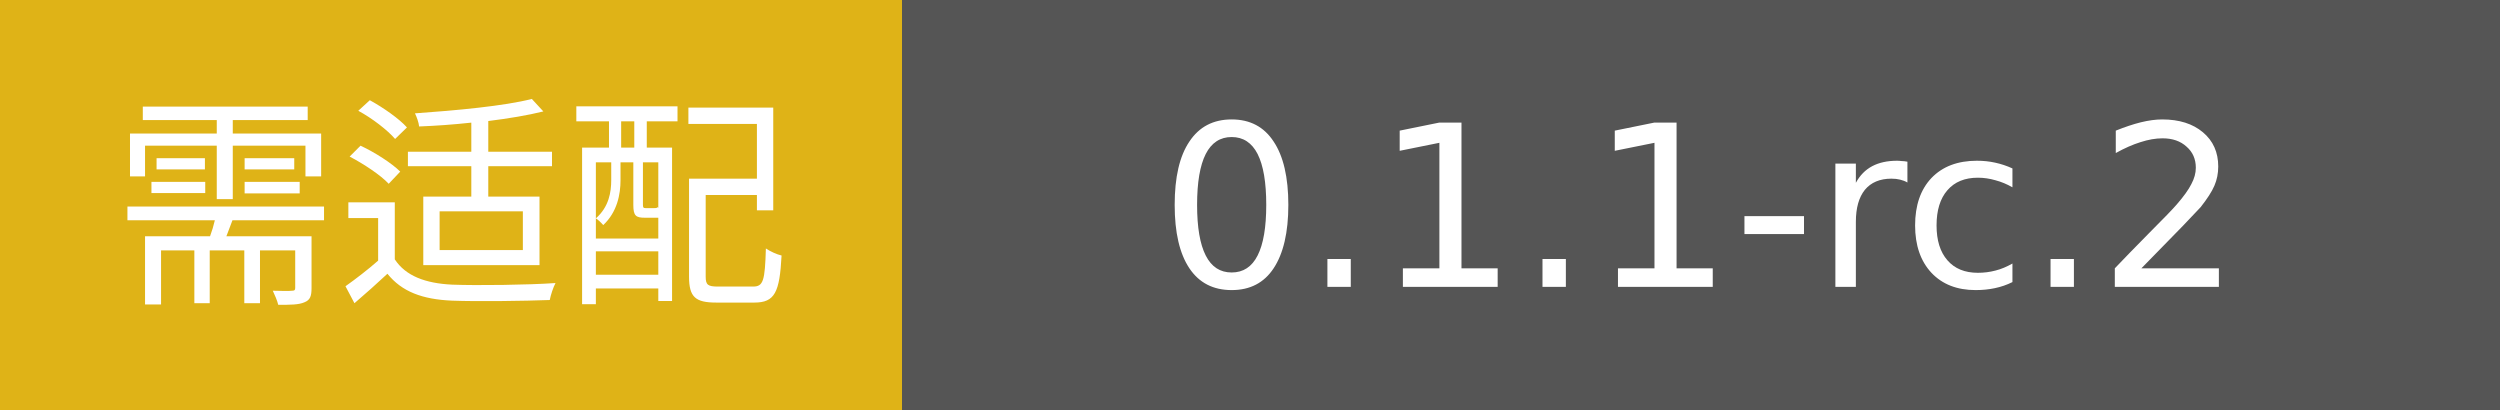
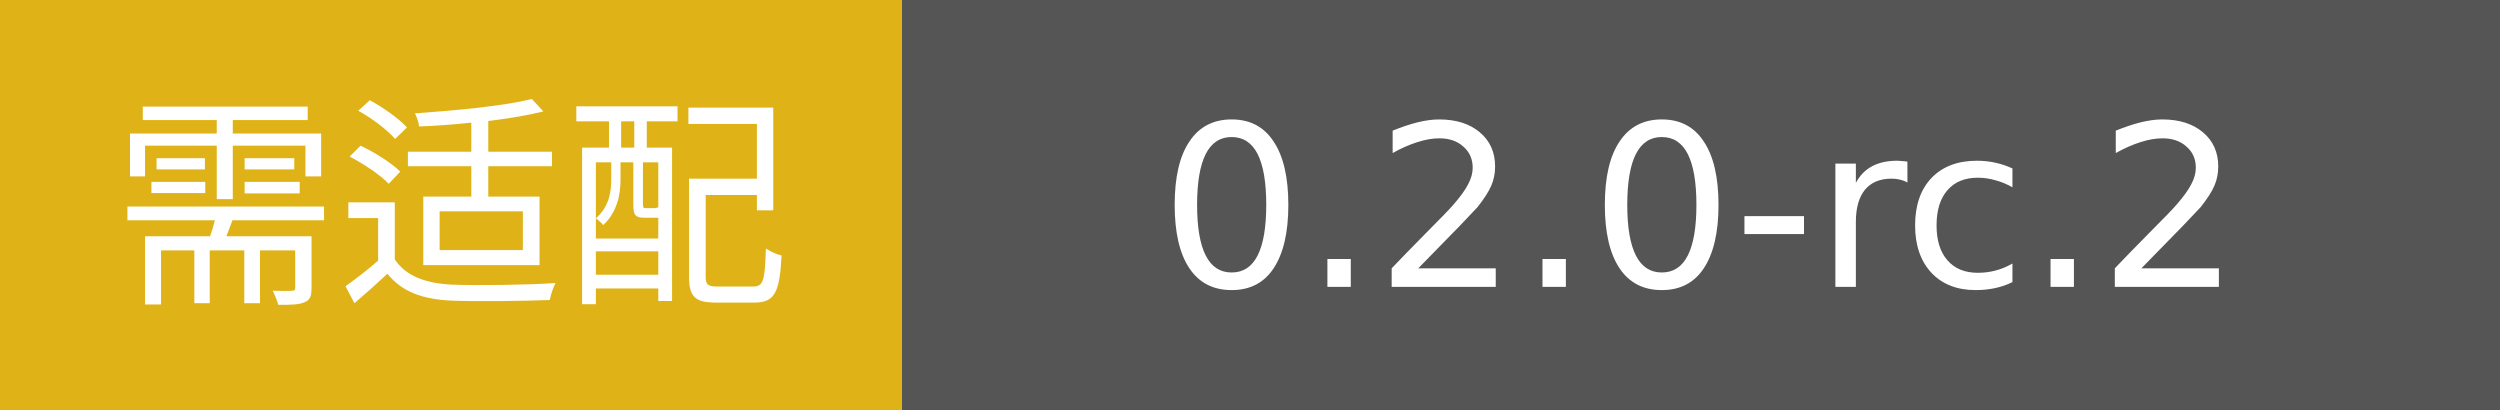
- <svg xmlns="http://www.w3.org/2000/svg" width="122" height="20" role="img" aria-label="需适配: 0.1.1-rc.2">
+ <svg xmlns="http://www.w3.org/2000/svg" width="122" height="20" role="img" aria-label="需适配: 0.2.0-rc.2">
  <g shape-rendering="crispEdges">
    <rect width="44" height="20" fill="#DFB317" />
    <rect x="44" width="78" height="20" fill="#555555" />
  </g>
  <g fill="#fff" text-anchor="middle" font-family="Verdana,Geneva,DejaVu Sans,sans-serif" font-size="11">
    <text x="22.0" y="14">需适配</text>
-     <text x="83.0" y="14">0.1.1-rc.2</text>
+     <text x="83.0" y="14">0.2.0-rc.2</text>
  </g>
</svg>
